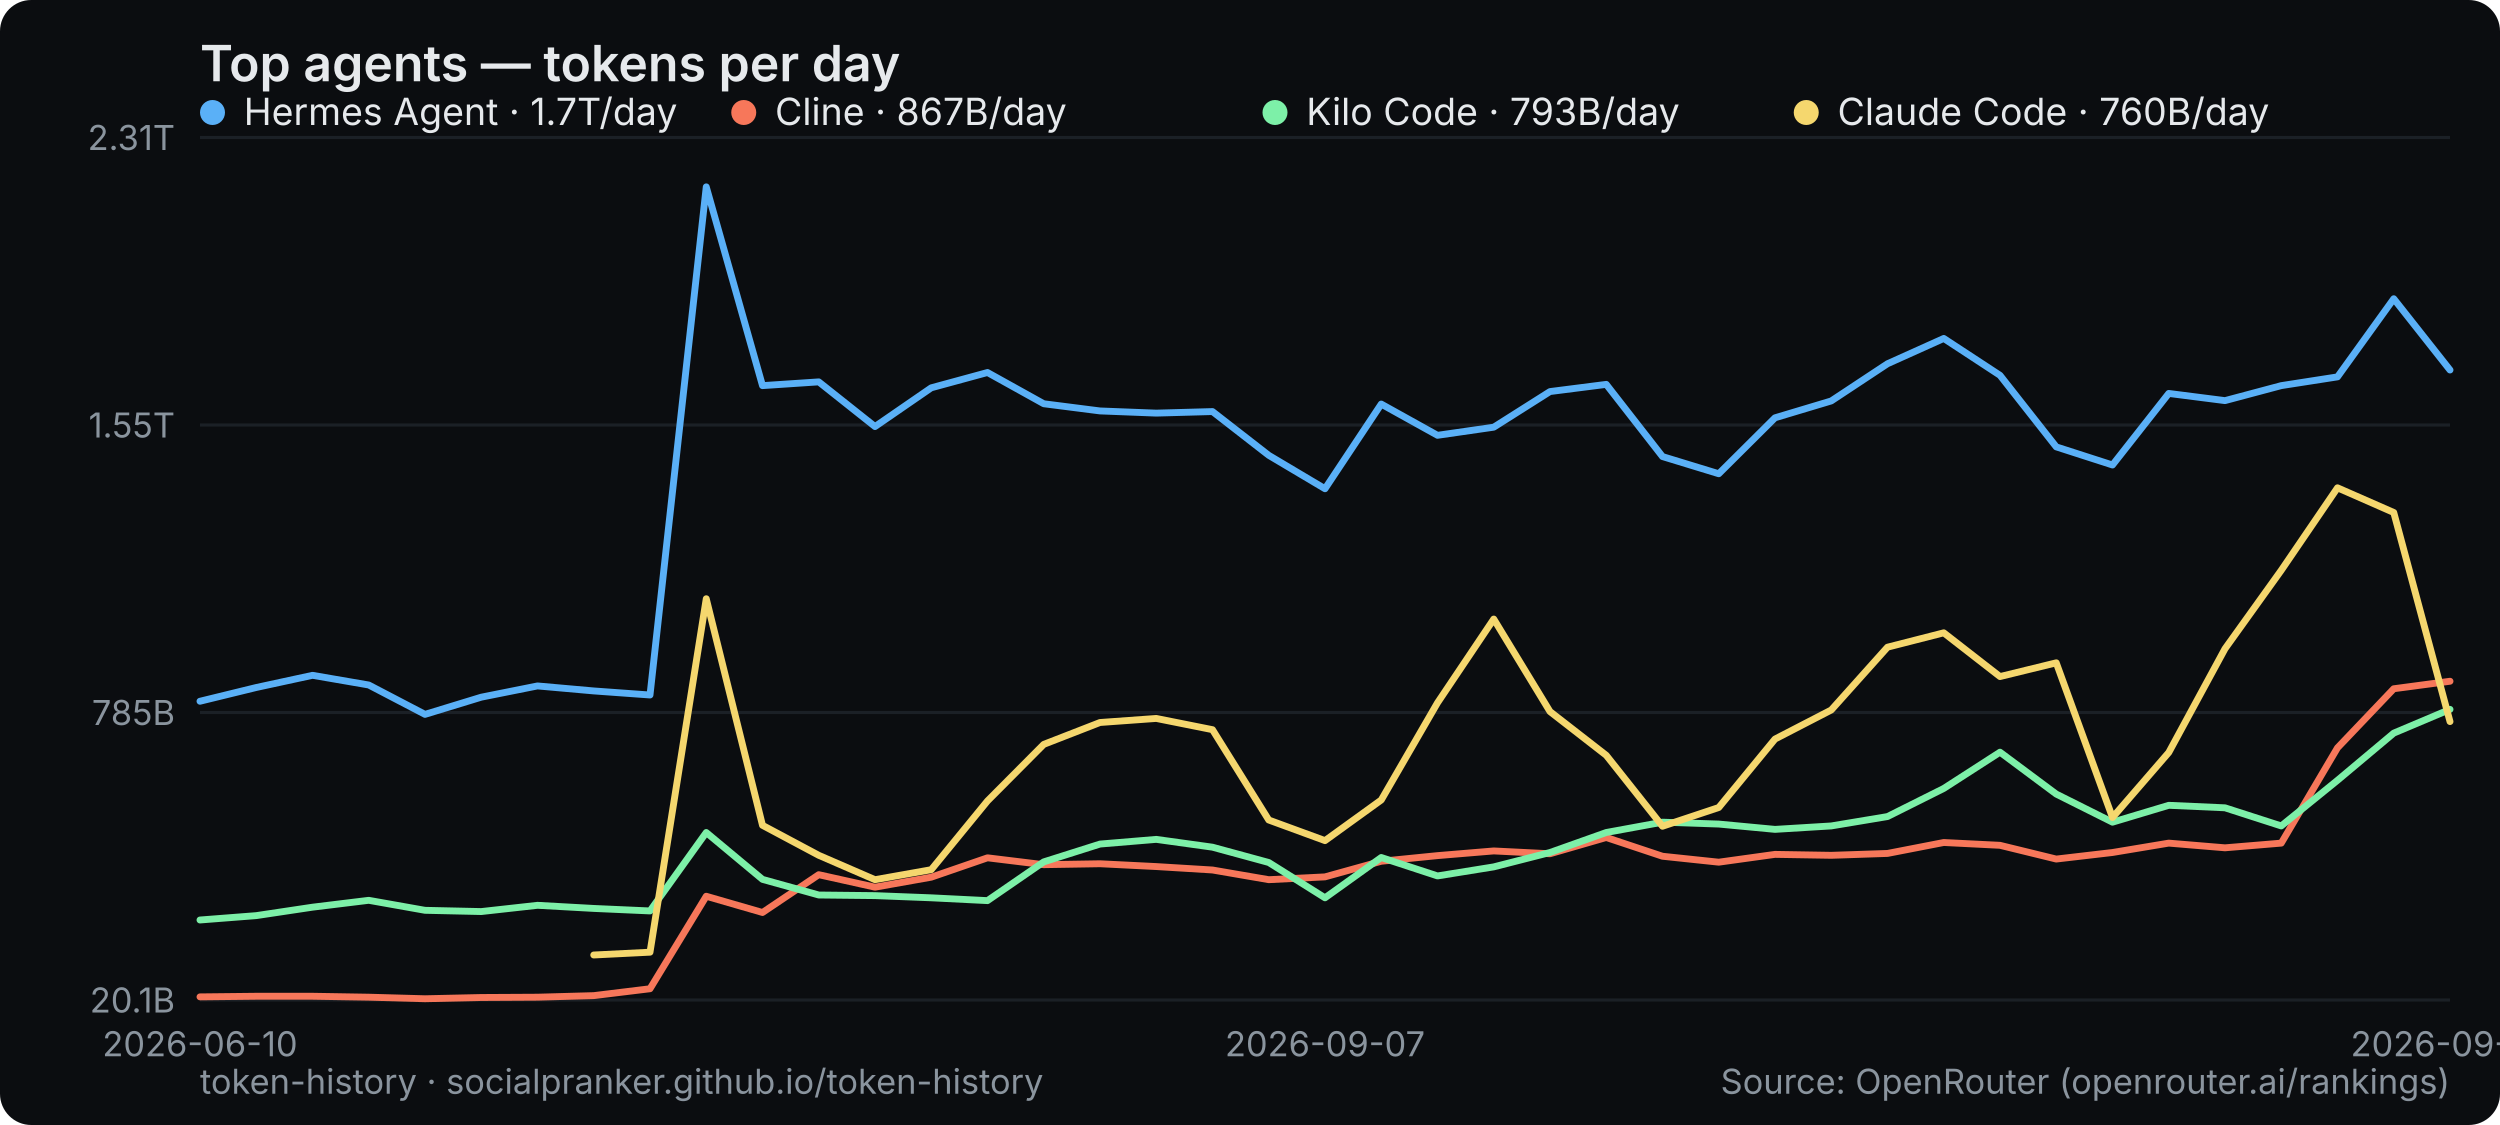
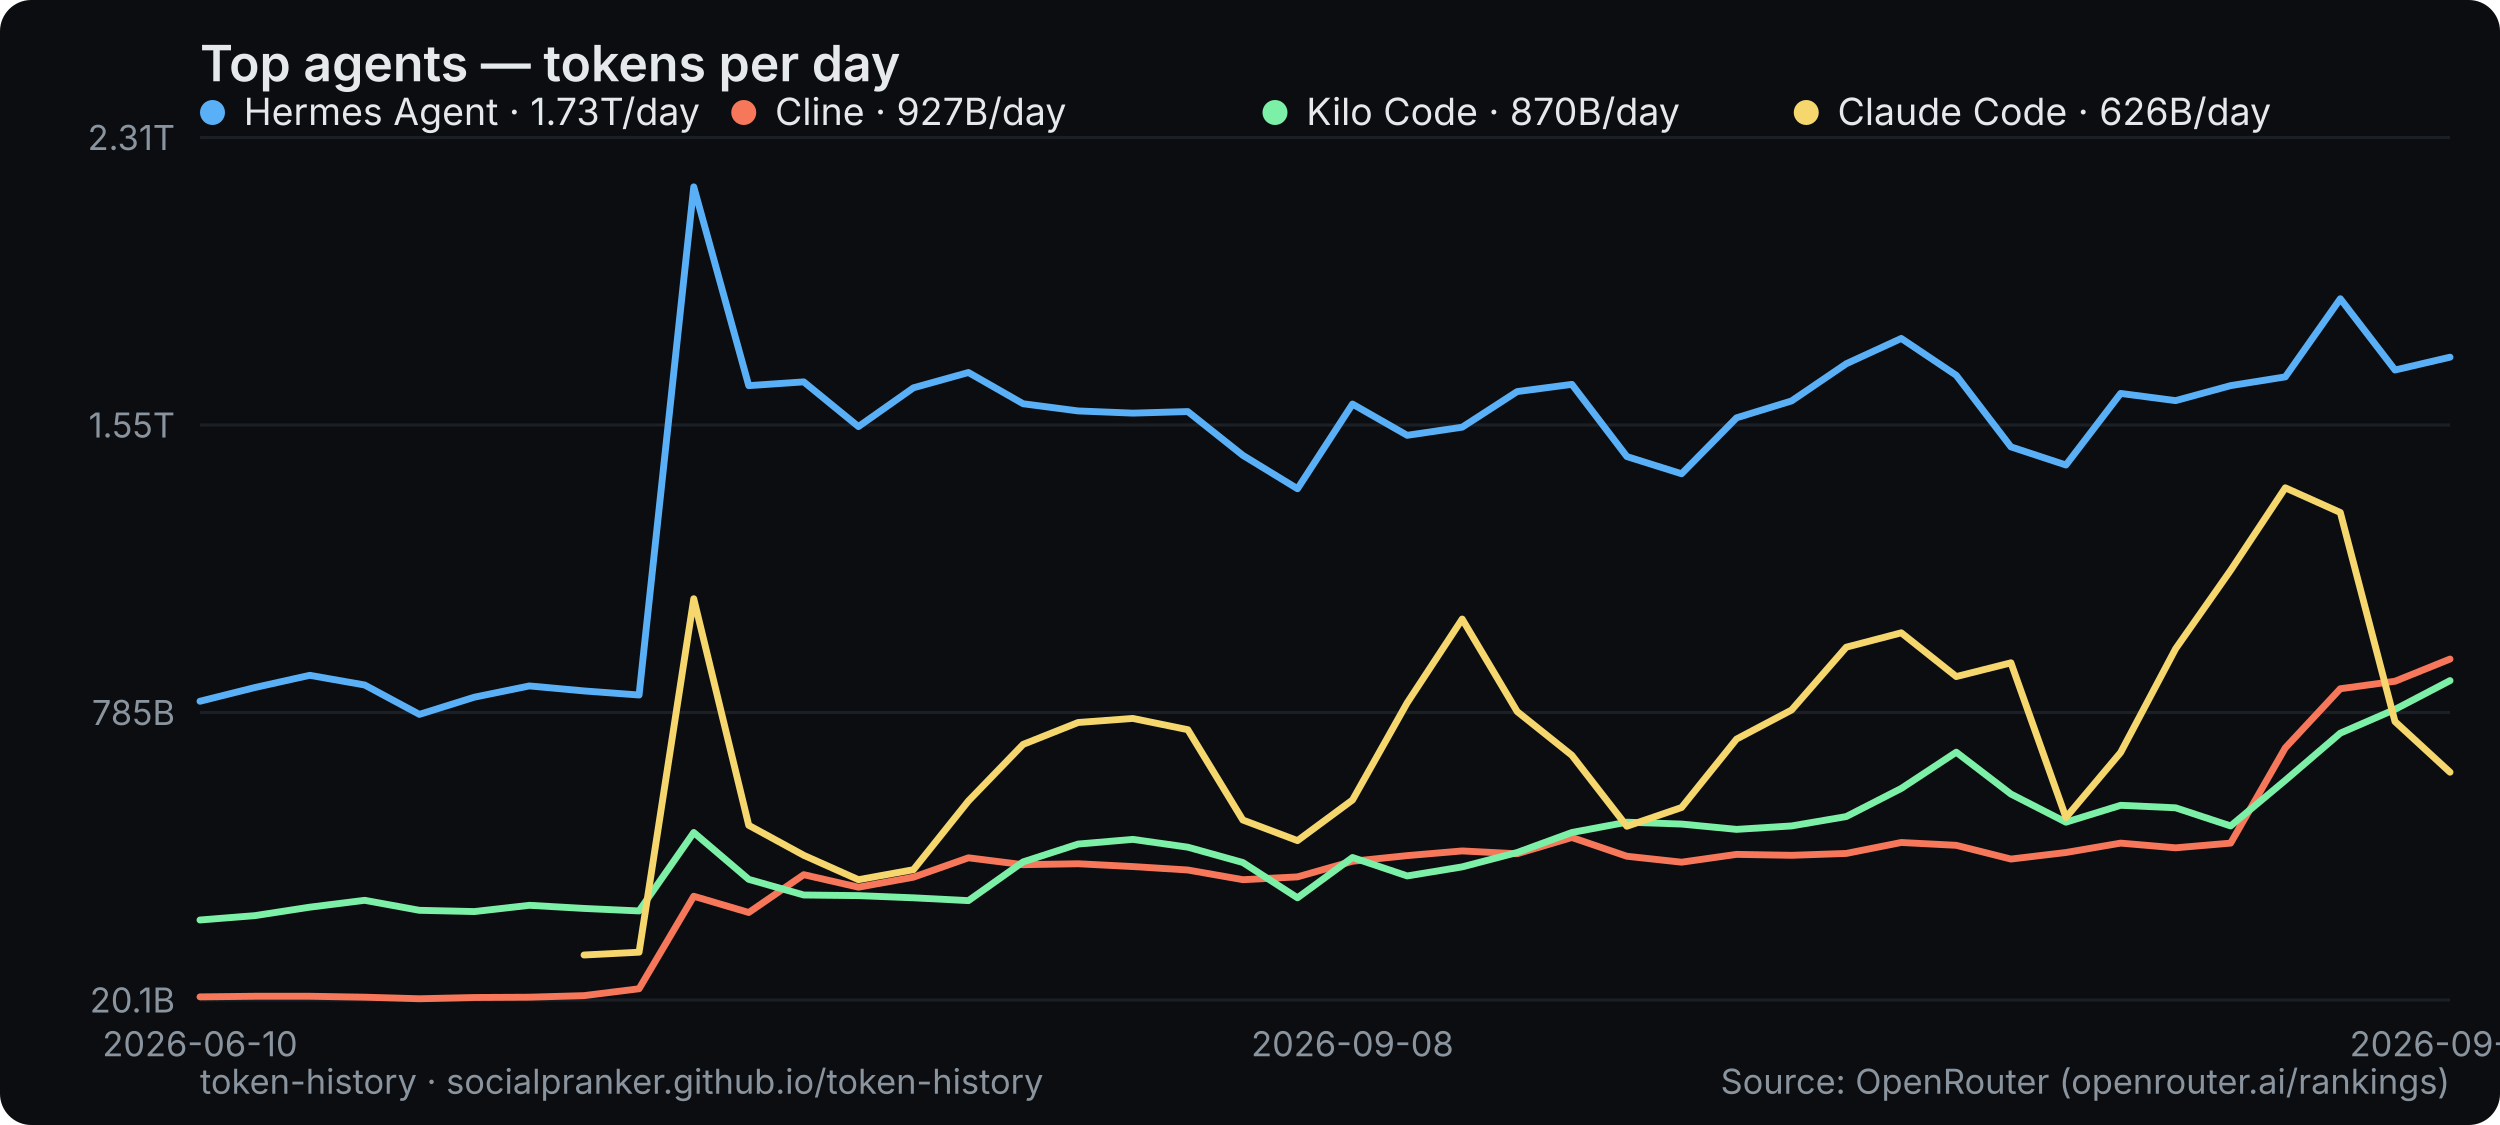
<svg xmlns="http://www.w3.org/2000/svg" width="800" height="360" viewBox="0 0 800 360" role="img" aria-label="Top agents — tokens per day">
  <rect width="800" height="360" rx="10" fill="#0b0d10" />
  <text x="64" y="26" font-family="system-ui,-apple-system,Segoe UI,sans-serif" font-size="16" font-weight="600" fill="#e6e9ec">Top agents — tokens per day</text>
  <line x1="64" y1="320" x2="784" y2="320" stroke="#1b2026" stroke-width="1" />
  <text x="56" y="324" text-anchor="end" font-family="system-ui,-apple-system,Segoe UI,sans-serif" font-size="11" fill="#8a949e">20.1B</text>
  <line x1="64" y1="228" x2="784" y2="228" stroke="#1b2026" stroke-width="1" />
  <text x="56" y="232" text-anchor="end" font-family="system-ui,-apple-system,Segoe UI,sans-serif" font-size="11" fill="#8a949e">785B</text>
  <line x1="64" y1="136" x2="784" y2="136" stroke="#1b2026" stroke-width="1" />
  <text x="56" y="140" text-anchor="end" font-family="system-ui,-apple-system,Segoe UI,sans-serif" font-size="11" fill="#8a949e">1.55T</text>
  <line x1="64" y1="44" x2="784" y2="44" stroke="#1b2026" stroke-width="1" />
  <text x="56" y="48" text-anchor="end" font-family="system-ui,-apple-system,Segoe UI,sans-serif" font-size="11" fill="#8a949e">2.31T</text>
  <text x="64" y="338" text-anchor="middle" font-family="system-ui,-apple-system,Segoe UI,sans-serif" font-size="11" fill="#8a949e">2026-06-10</text>
-   <text x="424" y="338" text-anchor="middle" font-family="system-ui,-apple-system,Segoe UI,sans-serif" font-size="11" fill="#8a949e">2026-09-07</text>
-   <text x="784" y="338" text-anchor="middle" font-family="system-ui,-apple-system,Segoe UI,sans-serif" font-size="11" fill="#8a949e">2026-09-27</text>
-   <polyline points="64.0,224.4 82.0,220.0 100.0,216.1 118.0,219.2 136.0,228.6 154.0,223.1 172.0,219.5 190.0,221.1 208.0,222.4 226.0,59.8 244.0,123.4 262.0,122.2 280.0,136.5 298.0,124.1 316.0,119.2 334.0,129.2 352.0,131.5 370.0,132.2 388.0,131.7 406.0,145.7 424.0,156.4 442.0,129.3 460.0,139.3 478.0,136.7 496.0,125.3 514.0,123.0 532.0,146.1 550.0,151.6 568.0,133.7 586.0,128.3 604.0,116.4 622.0,108.3 640.0,120.1 658.0,143.0 676.0,148.8 694.0,125.9 712.0,128.2 730.0,123.4 748.0,120.6 766.0,95.6 784.0,118.4" fill="none" stroke="#5ab0f7" stroke-width="2.2" stroke-linejoin="round" stroke-linecap="round" />
+   <text x="432.78" y="338" text-anchor="middle" font-family="system-ui,-apple-system,Segoe UI,sans-serif" font-size="11" fill="#8a949e">2026-09-08</text>
+   <text x="784" y="338" text-anchor="middle" font-family="system-ui,-apple-system,Segoe UI,sans-serif" font-size="11" fill="#8a949e">2026-09-28</text>
+   <polyline points="64.0,224.4 81.6,220.0 99.1,216.1 116.7,219.2 134.2,228.6 151.8,223.1 169.4,219.5 186.9,221.1 204.5,222.4 222.0,59.8 239.6,123.4 257.2,122.2 274.7,136.5 292.3,124.1 309.9,119.2 327.4,129.2 345.0,131.5 362.5,132.2 380.1,131.7 397.7,145.7 415.2,156.4 432.8,129.3 450.3,139.3 467.9,136.7 485.5,125.3 503.0,123.0 520.6,146.1 538.1,151.6 555.7,133.7 573.3,128.3 590.8,116.4 608.4,108.3 626.0,120.1 643.5,143.0 661.1,148.8 678.6,125.9 696.2,128.2 713.8,123.4 731.3,120.6 748.9,95.6 766.4,118.4 784.0,114.3" fill="none" stroke="#5ab0f7" stroke-width="2.2" stroke-linejoin="round" stroke-linecap="round" />
  <g font-family="system-ui,-apple-system,Segoe UI,sans-serif" font-size="12">
    <circle cx="68" cy="36" r="4" fill="#5ab0f7" />
-     <text x="78" y="40" fill="#e6e9ec">Hermes Agent · 1.7T/day</text>
+     <text x="78" y="40" fill="#e6e9ec">Hermes Agent · 1.73T/day</text>
  </g>
-   <polyline points="64.0,319.0 82.0,318.8 100.0,318.8 118.0,319.1 136.0,319.6 154.0,319.2 172.0,319.1 190.0,318.6 208.0,316.4 226.0,286.8 244.0,292.0 262.0,279.9 280.0,283.9 298.0,280.7 316.0,274.5 334.0,276.7 352.0,276.4 370.0,277.3 388.0,278.4 406.0,281.5 424.0,280.6 442.0,275.6 460.0,273.8 478.0,272.3 496.0,273.2 514.0,268.0 532.0,274.0 550.0,275.9 568.0,273.4 586.0,273.7 604.0,273.1 622.0,269.6 640.0,270.5 658.0,274.9 676.0,272.8 694.0,269.8 712.0,271.3 730.0,269.8 748.0,239.3 766.0,220.4 784.0,218.0" fill="none" stroke="#f7775a" stroke-width="2.2" stroke-linejoin="round" stroke-linecap="round" />
+   <polyline points="64.0,319.0 81.6,318.8 99.1,318.8 116.7,319.1 134.2,319.6 151.8,319.2 169.4,319.1 186.9,318.6 204.5,316.4 222.0,286.8 239.6,292.0 257.2,279.9 274.7,283.9 292.3,280.7 309.9,274.5 327.4,276.7 345.0,276.4 362.5,277.3 380.1,278.4 397.7,281.5 415.2,280.6 432.8,275.6 450.3,273.8 467.9,272.3 485.5,273.2 503.0,268.0 520.6,274.0 538.1,275.9 555.7,273.4 573.3,273.7 590.8,273.1 608.4,269.6 626.0,270.5 643.5,274.9 661.1,272.8 678.6,269.8 696.2,271.3 713.8,269.8 731.3,239.3 748.9,220.4 766.4,218.0 784.0,210.9" fill="none" stroke="#f7775a" stroke-width="2.2" stroke-linejoin="round" stroke-linecap="round" />
  <g font-family="system-ui,-apple-system,Segoe UI,sans-serif" font-size="12">
    <circle cx="238" cy="36" r="4" fill="#f7775a" />
-     <text x="248" y="40" fill="#e6e9ec">Cline · 867B/day</text>
+     <text x="248" y="40" fill="#e6e9ec">Cline · 927B/day</text>
  </g>
-   <polyline points="64.0,294.4 82.0,293.0 100.0,290.3 118.0,288.1 136.0,291.3 154.0,291.7 172.0,289.7 190.0,290.7 208.0,291.5 226.0,266.4 244.0,281.4 262.0,286.4 280.0,286.6 298.0,287.3 316.0,288.2 334.0,275.8 352.0,270.1 370.0,268.6 388.0,271.1 406.0,276.0 424.0,287.3 442.0,274.4 460.0,280.3 478.0,277.4 496.0,272.8 514.0,266.4 532.0,263.1 550.0,263.7 568.0,265.4 586.0,264.3 604.0,261.3 622.0,252.3 640.0,240.7 658.0,254.1 676.0,263.1 694.0,257.7 712.0,258.5 730.0,264.3 748.0,249.7 766.0,234.6 784.0,227.0" fill="none" stroke="#7df0a8" stroke-width="2.2" stroke-linejoin="round" stroke-linecap="round" />
+   <polyline points="64.0,294.4 81.6,293.0 99.1,290.3 116.7,288.1 134.2,291.3 151.8,291.7 169.4,289.7 186.9,290.7 204.5,291.5 222.0,266.4 239.6,281.4 257.2,286.4 274.7,286.6 292.3,287.3 309.9,288.2 327.4,275.8 345.0,270.1 362.5,268.6 380.1,271.1 397.7,276.0 415.2,287.3 432.8,274.4 450.3,280.3 467.9,277.4 485.5,272.8 503.0,266.4 520.6,263.1 538.1,263.7 555.7,265.4 573.3,264.3 590.8,261.3 608.4,252.3 626.0,240.7 643.5,254.1 661.1,263.1 678.6,257.7 696.2,258.5 713.8,264.3 731.3,249.7 748.9,234.6 766.4,227.0 784.0,217.8" fill="none" stroke="#7df0a8" stroke-width="2.2" stroke-linejoin="round" stroke-linecap="round" />
  <g font-family="system-ui,-apple-system,Segoe UI,sans-serif" font-size="12">
    <circle cx="408" cy="36" r="4" fill="#7df0a8" />
-     <text x="418" y="40" fill="#e6e9ec">Kilo Code · 793B/day</text>
+     <text x="418" y="40" fill="#e6e9ec">Kilo Code · 870B/day</text>
  </g>
-   <polyline points="190.0,305.6 208.0,304.7 226.0,191.6 244.0,264.1 262.0,273.7 280.0,281.5 298.0,278.3 316.0,256.3 334.0,238.2 352.0,231.2 370.0,229.9 388.0,233.5 406.0,262.4 424.0,269.0 442.0,256.0 460.0,224.9 478.0,198.1 496.0,227.7 514.0,241.7 532.0,264.4 550.0,258.4 568.0,236.5 586.0,227.2 604.0,207.1 622.0,202.5 640.0,216.5 658.0,212.1 676.0,261.6 694.0,240.8 712.0,207.6 730.0,182.5 748.0,156.1 766.0,164.0 784.0,230.9" fill="none" stroke="#f5d76e" stroke-width="2.2" stroke-linejoin="round" stroke-linecap="round" />
+   <polyline points="186.9,305.6 204.5,304.7 222.0,191.6 239.6,264.1 257.2,273.7 274.7,281.5 292.3,278.3 309.9,256.3 327.4,238.2 345.0,231.2 362.5,229.9 380.1,233.5 397.7,262.4 415.2,269.0 432.8,256.0 450.3,224.9 467.9,198.1 485.5,227.7 503.0,241.7 520.6,264.4 538.1,258.4 555.7,236.5 573.3,227.2 590.8,207.1 608.4,202.5 626.0,216.5 643.5,212.1 661.1,261.6 678.6,240.8 696.2,207.6 713.8,182.5 731.3,156.1 748.9,164.0 766.4,230.9 784.0,247.1" fill="none" stroke="#f5d76e" stroke-width="2.2" stroke-linejoin="round" stroke-linecap="round" />
  <g font-family="system-ui,-apple-system,Segoe UI,sans-serif" font-size="12">
    <circle cx="578" cy="36" r="4" fill="#f5d76e" />
-     <text x="588" y="40" fill="#e6e9ec">Claude Code · 760B/day</text>
+     <text x="588" y="40" fill="#e6e9ec">Claude Code · 626B/day</text>
  </g>
  <text x="64" y="350" font-family="system-ui,-apple-system,Segoe UI,sans-serif" font-size="11" fill="#8a949e">token-history · socialpranker.github.io/token-history</text>
  <text x="784" y="350" text-anchor="end" font-family="system-ui,-apple-system,Segoe UI,sans-serif" font-size="11" fill="#8a949e">Source: OpenRouter (openrouter.ai/rankings)</text>
</svg>
